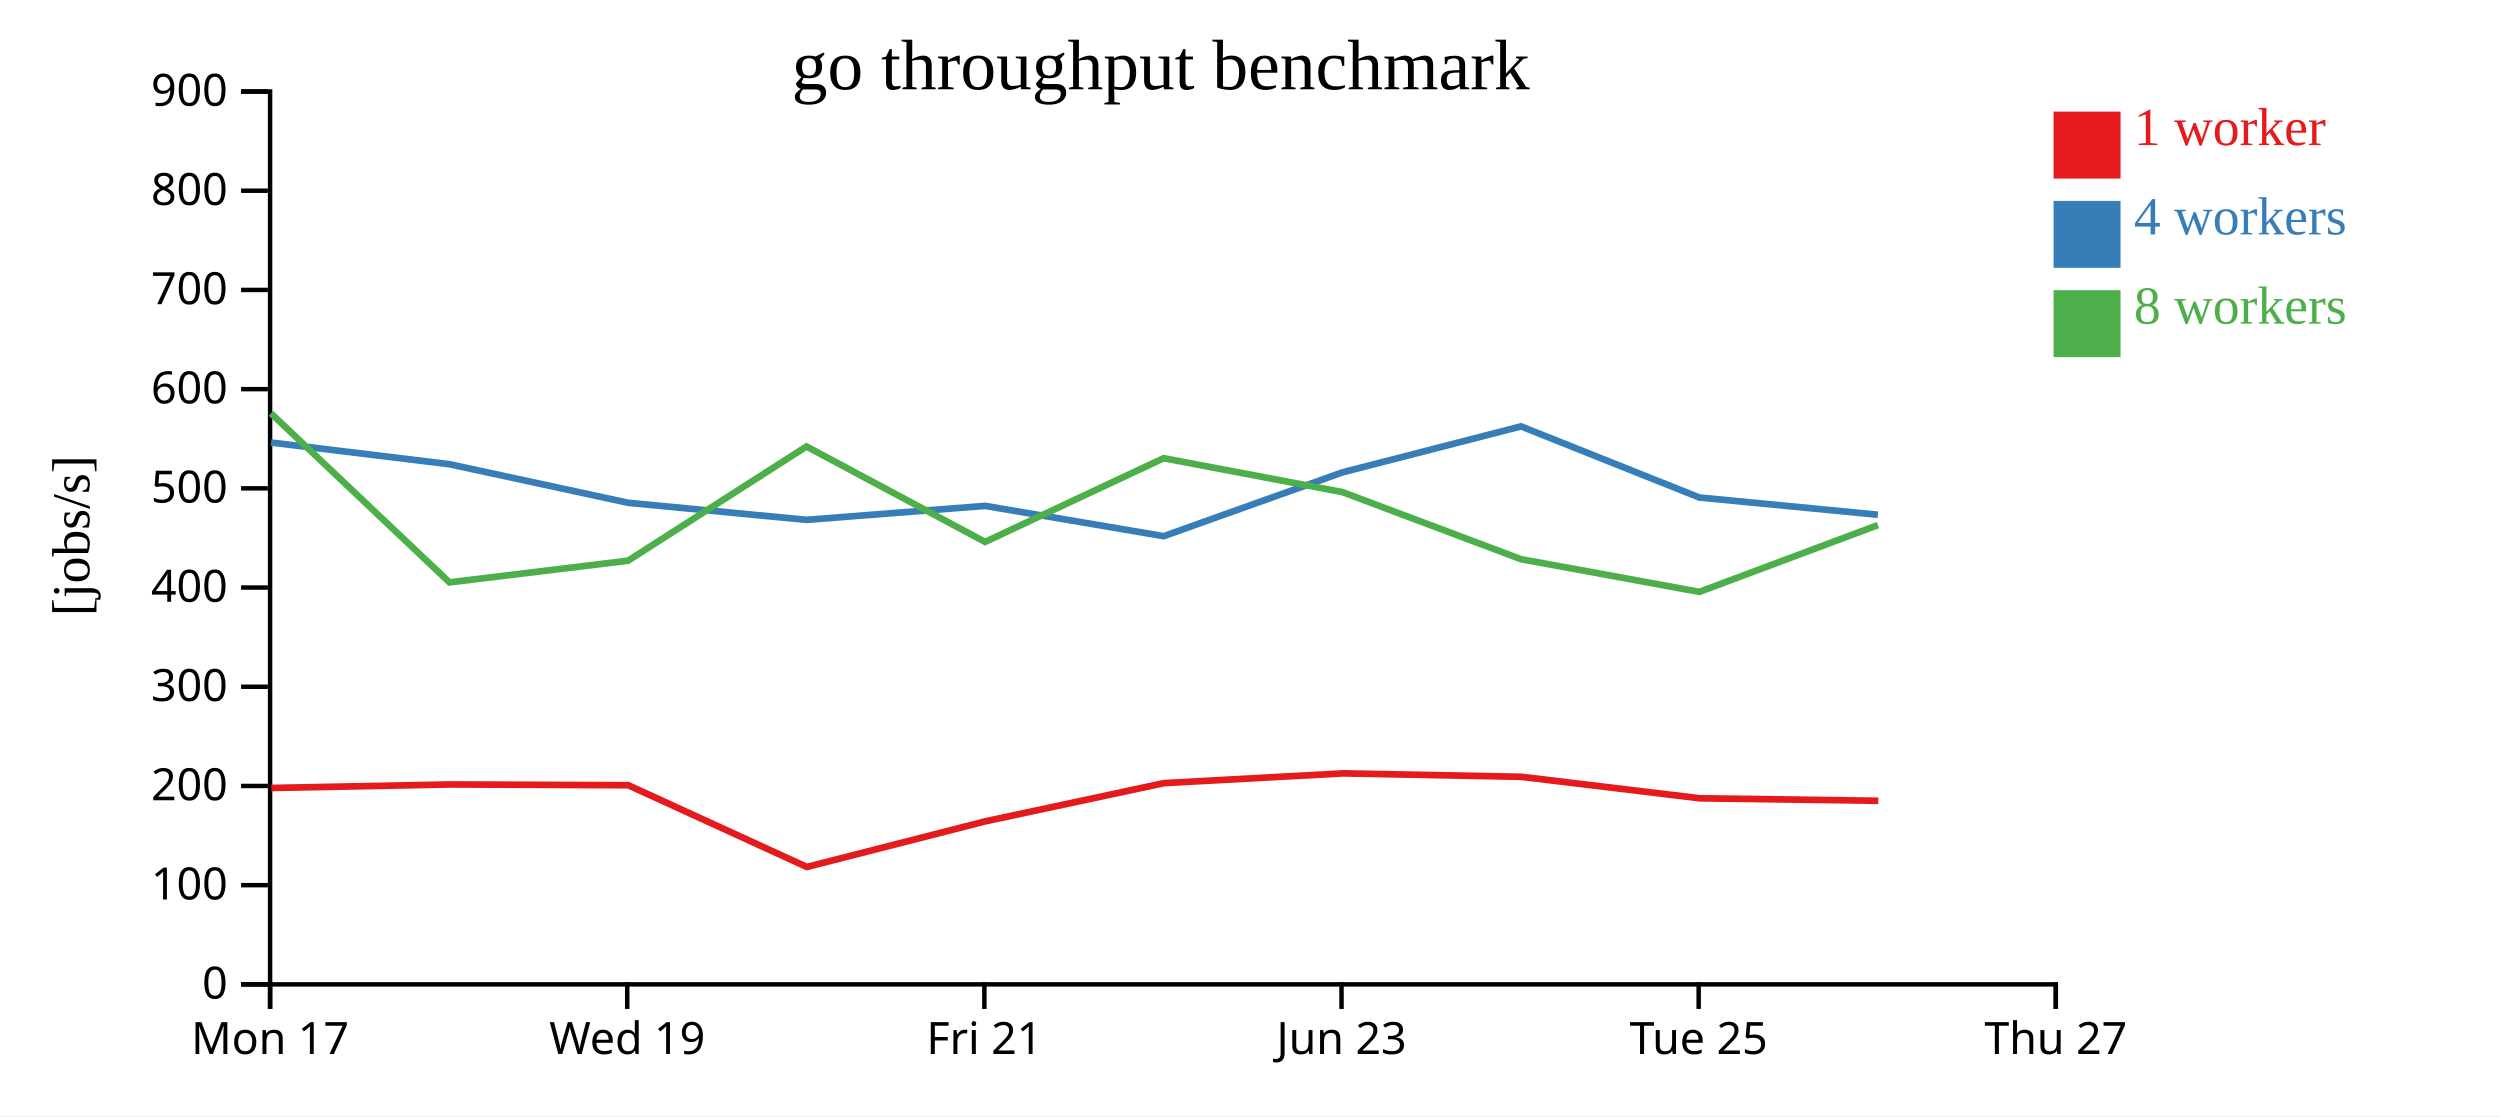
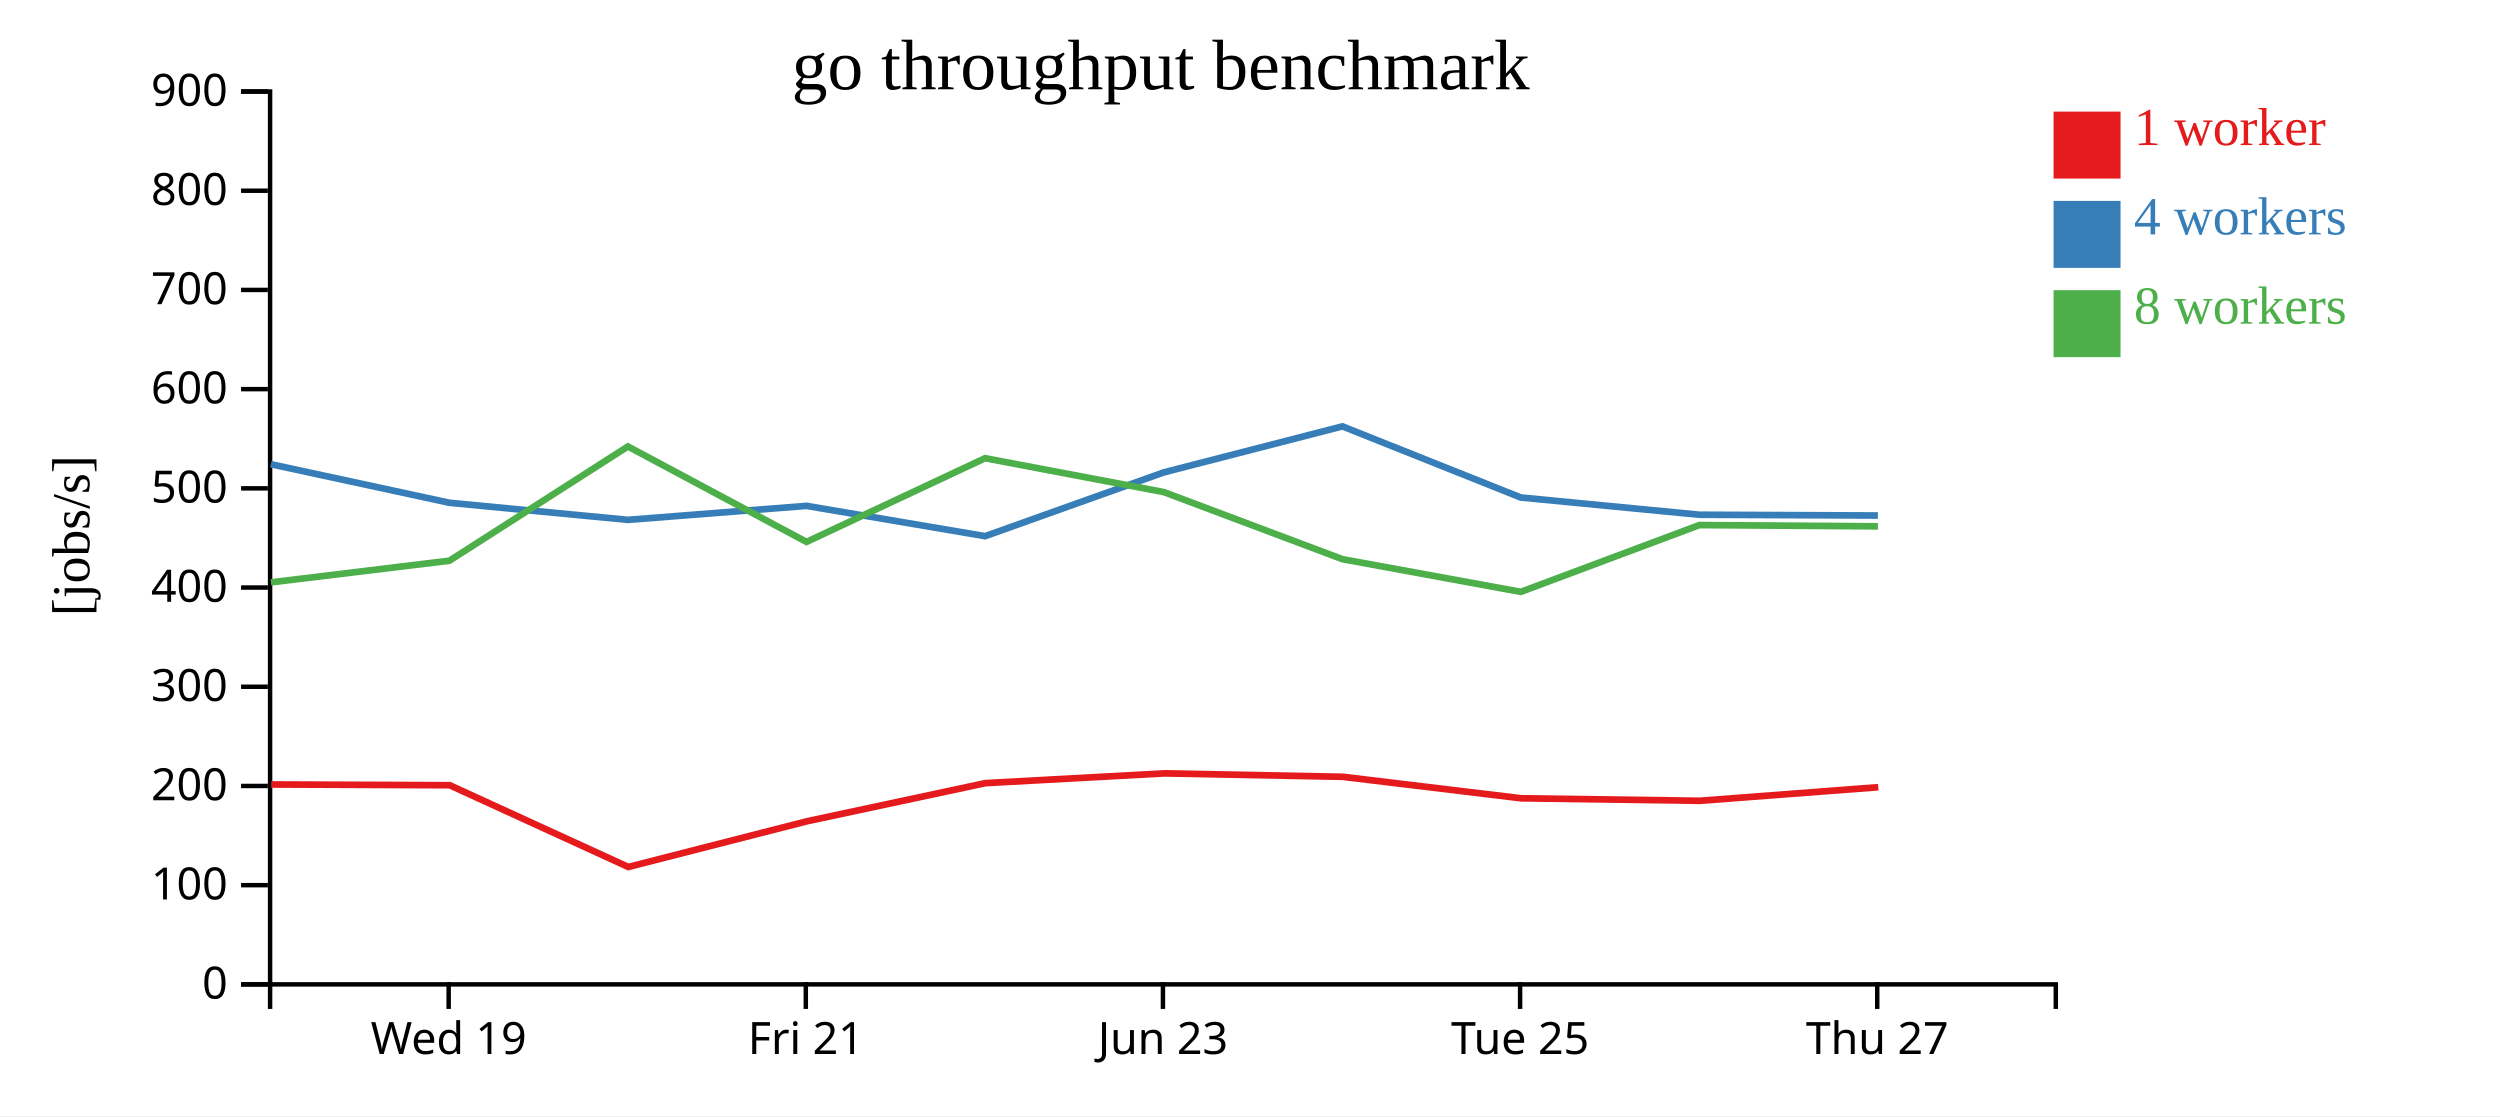
<svg xmlns="http://www.w3.org/2000/svg" width="560" height="250">
  <rect width="100%" height="100%" fill="white" />
  <g transform="translate(60,20)">
    <g transform="translate(0,200)" fill="none" font-size="10" font-family="sans-serif" text-anchor="middle">
      <path class="domain" stroke="currentColor" d="M0.5,6V0.5H400.5V6" />
-       <g class="tick" opacity="1" transform="translate(0.5,0)">
-         <line stroke="currentColor" y2="6" />
-         <text fill="currentColor" y="9" dy="0.71em">Mon 17</text>
-       </g>
-       <g class="tick" opacity="1" transform="translate(80.5,0)">
+       <g class="tick" opacity="1" transform="translate(40.5,0)">
        <line stroke="currentColor" y2="6" />
        <text fill="currentColor" y="9" dy="0.71em">Wed 19</text>
      </g>
-       <g class="tick" opacity="1" transform="translate(160.5,0)">
+       <g class="tick" opacity="1" transform="translate(120.5,0)">
        <line stroke="currentColor" y2="6" />
        <text fill="currentColor" y="9" dy="0.71em">Fri 21</text>
      </g>
-       <g class="tick" opacity="1" transform="translate(240.5,0)">
+       <g class="tick" opacity="1" transform="translate(200.5,0)">
        <line stroke="currentColor" y2="6" />
        <text fill="currentColor" y="9" dy="0.71em">Jun 23</text>
      </g>
-       <g class="tick" opacity="1" transform="translate(320.5,0)">
+       <g class="tick" opacity="1" transform="translate(280.5,0)">
        <line stroke="currentColor" y2="6" />
        <text fill="currentColor" y="9" dy="0.71em">Tue 25</text>
      </g>
-       <g class="tick" opacity="1" transform="translate(400.5,0)">
+       <g class="tick" opacity="1" transform="translate(360.5,0)">
        <line stroke="currentColor" y2="6" />
        <text fill="currentColor" y="9" dy="0.71em">Thu 27</text>
      </g>
    </g>
    <g fill="none" font-size="10" font-family="sans-serif" text-anchor="end">
      <path class="domain" stroke="currentColor" d="M-6,200.5H0.5V0.5H-6" />
      <g class="tick" opacity="1" transform="translate(0,200.5)">
        <line stroke="currentColor" x2="-6" />
        <text fill="currentColor" x="-9" dy="0.32em">0</text>
      </g>
      <g class="tick" opacity="1" transform="translate(0,178.2778)">
        <line stroke="currentColor" x2="-6" />
        <text fill="currentColor" x="-9" dy="0.32em">100</text>
      </g>
      <g class="tick" opacity="1" transform="translate(0,156.0556)">
        <line stroke="currentColor" x2="-6" />
        <text fill="currentColor" x="-9" dy="0.32em">200</text>
      </g>
      <g class="tick" opacity="1" transform="translate(0,133.8333)">
        <line stroke="currentColor" x2="-6" />
        <text fill="currentColor" x="-9" dy="0.32em">300</text>
      </g>
      <g class="tick" opacity="1" transform="translate(0,111.6111)">
        <line stroke="currentColor" x2="-6" />
        <text fill="currentColor" x="-9" dy="0.32em">400</text>
      </g>
      <g class="tick" opacity="1" transform="translate(0,89.38889)">
        <line stroke="currentColor" x2="-6" />
        <text fill="currentColor" x="-9" dy="0.32em">500</text>
      </g>
      <g class="tick" opacity="1" transform="translate(0,67.16667)">
        <line stroke="currentColor" x2="-6" />
        <text fill="currentColor" x="-9" dy="0.32em">600</text>
      </g>
      <g class="tick" opacity="1" transform="translate(0,44.94444)">
        <line stroke="currentColor" x2="-6" />
        <text fill="currentColor" x="-9" dy="0.32em">700</text>
      </g>
      <g class="tick" opacity="1" transform="translate(0,22.72222)">
        <line stroke="currentColor" x2="-6" />
        <text fill="currentColor" x="-9" dy="0.32em">800</text>
      </g>
      <g class="tick" opacity="1" transform="translate(0,0.5)">
        <line stroke="currentColor" x2="-6" />
        <text fill="currentColor" x="-9" dy="0.32em">900</text>
      </g>
    </g>
    <text text-anchor="middle" style="font-size: 12px" transform="rotate(-90)" y="-40" x="-100">[jobs/s]</text>
    <text text-anchor="middle" style="font-size: 16px" y="0" x="200">go throughput benchmark</text>
-     <path class="line" fill="none" stroke="#e41a1c" stroke-width="1.5" d="M0.773,156.504L40.751,155.719L80.74,155.891L120.735,174.202L160.75,163.966L200.727,155.422L240.801,153.236L280.801,154.006L320.737,158.817L360.736,159.378" />
-     <path class="line" fill="none" stroke="#377eb8" stroke-width="1.5" d="M0.693,79.129L40.679,83.987L80.66,92.62L120.659,96.448L160.663,93.316L200.659,100.102L240.71,85.806L280.701,75.506L320.653,91.44L360.651,95.302" />
-     <path class="line" fill="none" stroke="#4daf4a" stroke-width="1.5" d="M0.685,72.579L40.681,110.448L80.671,105.598L120.652,80.01L160.654,101.388L200.649,82.639L240.713,90.234L280.705,105.256L320.652,112.58L360.663,97.617" />
+     <path class="line" fill="none" stroke="#e41a1c" stroke-width="1.5" d="M0.751,155.719L40.74,155.891L80.735,174.202L120.75,163.966L160.727,155.422L200.801,153.236L240.801,154.006L280.737,158.817L320.736,159.378L360.744,156.333" />
+     <path class="line" fill="none" stroke="#377eb8" stroke-width="1.5" d="M0.679,83.987L40.66,92.62L80.659,96.448L120.663,93.316L160.659,100.102L200.71,85.806L240.701,75.506L280.653,91.44L320.651,95.302L360.65,95.474" />
+     <path class="line" fill="none" stroke="#4daf4a" stroke-width="1.5" d="M0.681,110.448L40.671,105.598L80.652,80.01L120.654,101.388L160.649,82.639L200.713,90.234L240.705,105.256L280.652,112.58L320.663,97.617L360.656,97.899" />
    <rect class="dot" x="400" y="5" width="15" height="15" style="fill: #e41a1c;" />
    <rect class="dot" x="400" y="25" width="15" height="15" style="fill: #377eb8;" />
    <rect class="dot" x="400" y="45" width="15" height="15" style="fill: #4daf4a;" />
    <text class="label" x="418" y="12.5" style="fill: #e41a1c; alignment-baseline: middle;" text-anchor="left">1 worker</text>
    <text class="label" x="418" y="32.5" style="fill: #377eb8; alignment-baseline: middle;" text-anchor="left">4 workers</text>
    <text class="label" x="418" y="52.5" style="fill: #4daf4a; alignment-baseline: middle;" text-anchor="left">8 workers</text>
  </g>
</svg>
